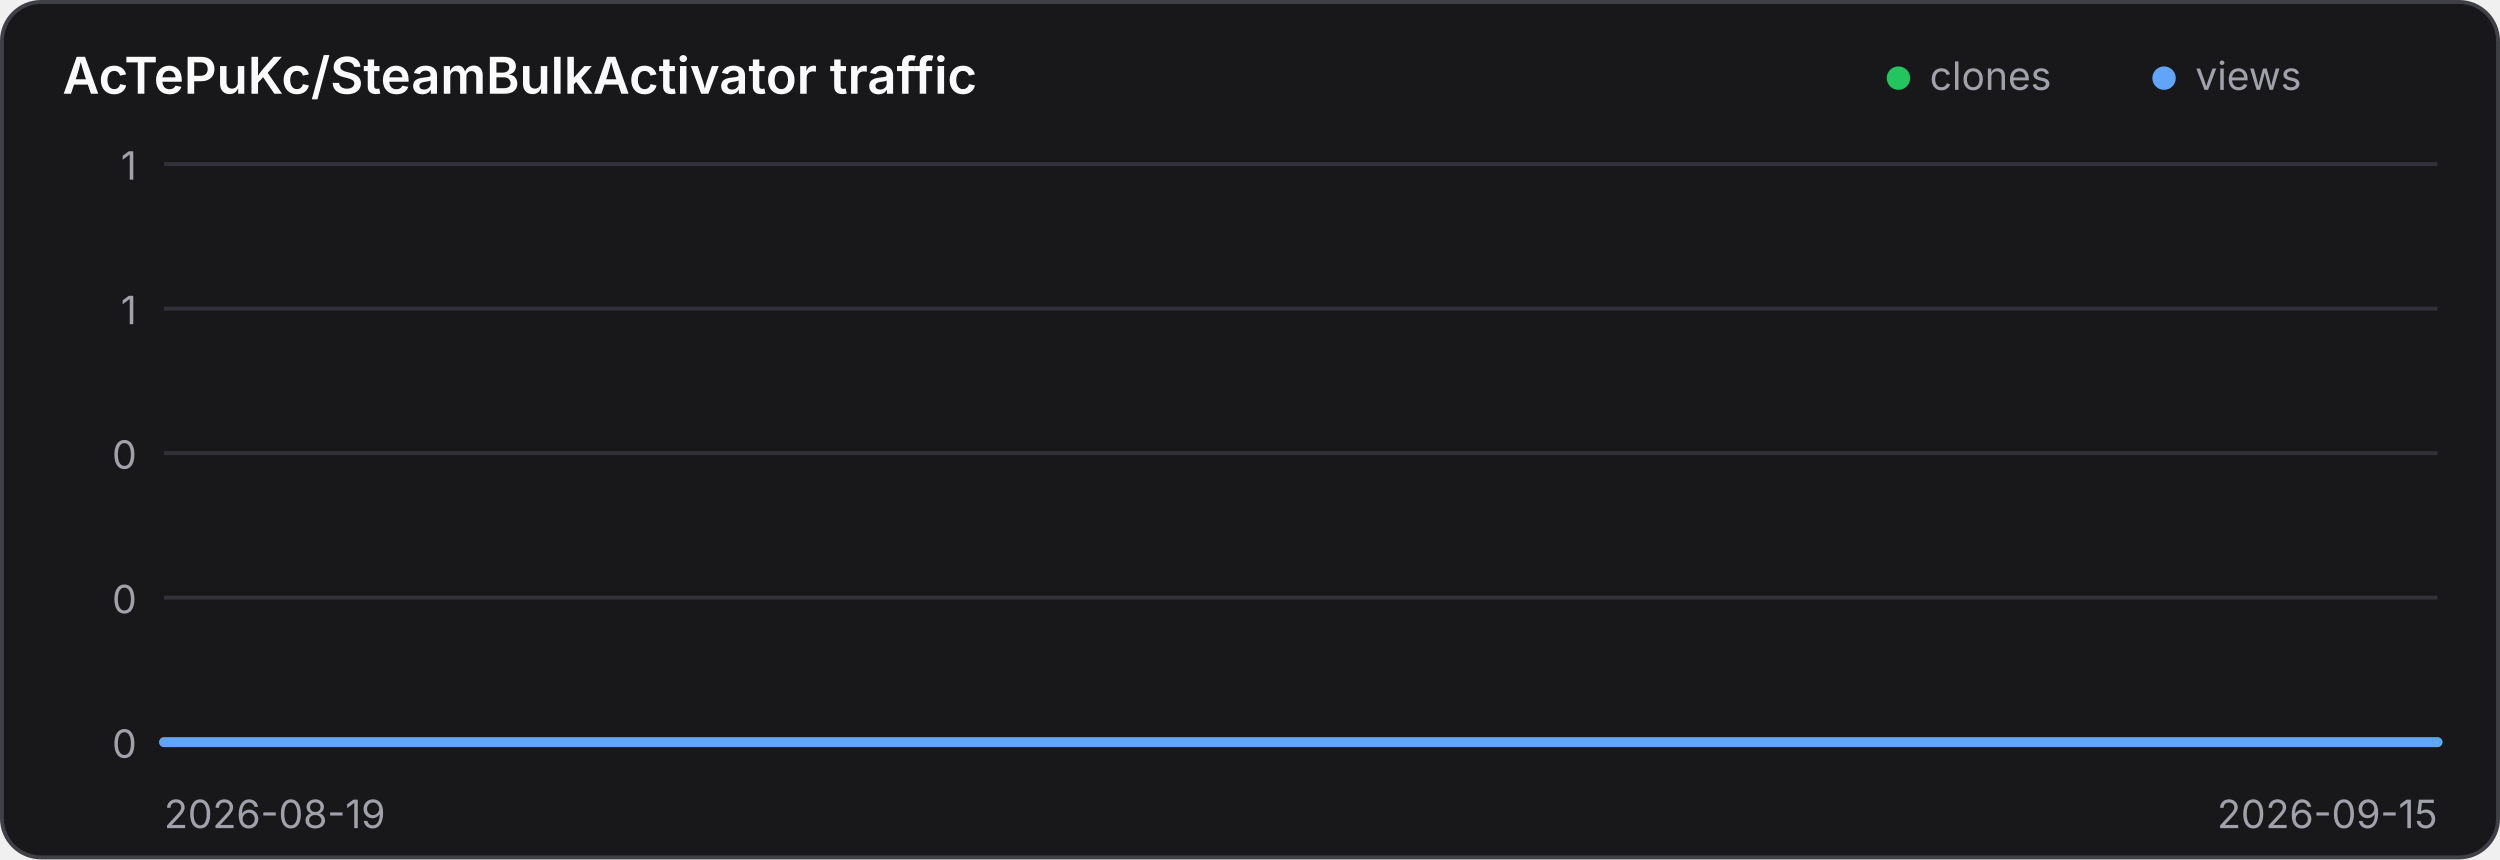
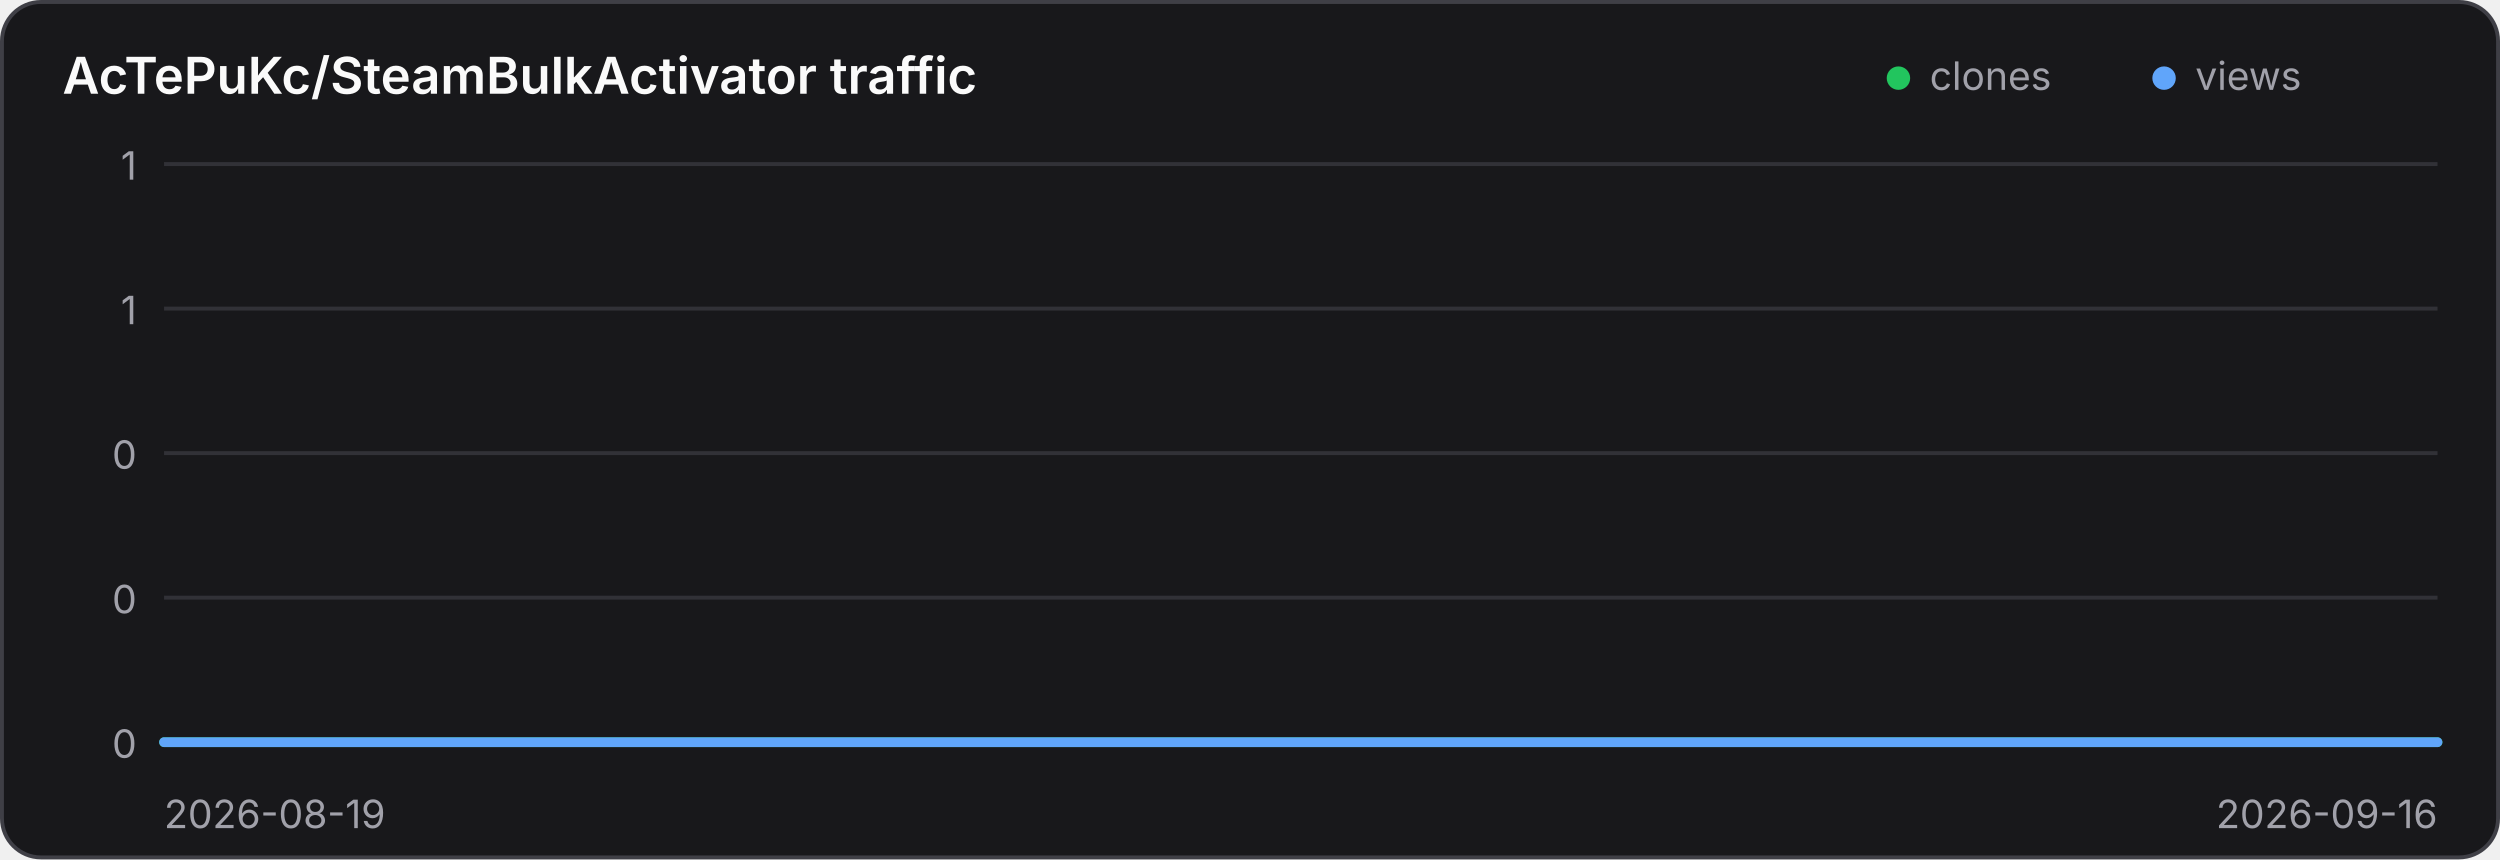
<svg xmlns="http://www.w3.org/2000/svg" width="640" height="220" viewBox="0 0 640 220" role="img" aria-label="Traffic history for AcTePuKc/SteamBulkActivator">
  <style>
    .panel { fill: #18181b; stroke: #3f3f46; }
    .title { fill: #fafafa; }
    .axis { fill: #a1a1aa; font: 10px Inter,ui-sans-serif,system-ui,sans-serif; }
    .grid { stroke: #3f3f46; stroke-width: 1; opacity: .65; }
    @media (prefers-color-scheme: light) {
      .panel { fill: #ffffff; stroke: #d4d4d8; }
      .title { fill: #18181b; }
      .axis { fill: #71717a; }
      .grid { stroke: #d4d4d8; }
    }
  </style>
  <rect class="panel" x="0.5" y="0.5" width="639" height="219" rx="10" stroke-width="1" />
  <text class="title" x="16" y="24" font-family="Inter,ui-sans-serif,system-ui,sans-serif" font-size="13" font-weight="600">AcTePuKc/SteamBulkActivator traffic</text>
  <circle cx="486" cy="20" r="3" fill="#22c55e" />
  <text class="axis" x="494" y="23">clones</text>
  <circle cx="554" cy="20" r="3" fill="#60a5fa" />
  <text class="axis" x="562" y="23">views</text>
  <line class="grid" x1="42" y1="42.00" x2="624" y2="42.00" />
  <text class="axis" x="35" y="46.00" text-anchor="end">1</text>
  <line class="grid" x1="42" y1="79.00" x2="624" y2="79.00" />
  <text class="axis" x="35" y="83.00" text-anchor="end">1</text>
  <line class="grid" x1="42" y1="116.00" x2="624" y2="116.00" />
  <text class="axis" x="35" y="120.00" text-anchor="end">0</text>
  <line class="grid" x1="42" y1="153.00" x2="624" y2="153.00" />
  <text class="axis" x="35" y="157.00" text-anchor="end">0</text>
  <line class="grid" x1="42" y1="190.00" x2="624" y2="190.00" />
  <text class="axis" x="35" y="194.00" text-anchor="end">0</text>
-   <polyline points="42.00,190.00 63.56,190.00 85.11,190.00 106.67,190.00 128.22,190.00 149.78,190.00 171.33,190.00 192.89,190.00 214.44,190.00 236.00,190.00 257.56,190.00 279.11,190.00 300.67,190.00 322.22,190.00 343.78,190.00 365.33,190.00 386.89,190.00 408.44,190.00 430.00,190.00 451.56,190.00 473.11,190.00 494.67,190.00 516.22,190.00 537.78,190.00 559.33,190.00 580.89,190.00 602.44,190.00 624.00,190.00" fill="none" stroke="#22c55e" stroke-width="2.5" stroke-linecap="round" stroke-linejoin="round" />
-   <polyline points="42.00,190.00 63.56,190.00 85.11,190.00 106.67,190.00 128.22,190.00 149.78,190.00 171.33,190.00 192.89,190.00 214.44,190.00 236.00,190.00 257.56,190.00 279.11,190.00 300.67,190.00 322.22,190.00 343.78,190.00 365.33,190.00 386.89,190.00 408.44,190.00 430.00,190.00 451.56,190.00 473.11,190.00 494.67,190.00 516.22,190.00 537.78,190.00 559.33,190.00 580.89,190.00 602.44,190.00 624.00,190.00" fill="none" stroke="#60a5fa" stroke-width="2.5" stroke-linecap="round" stroke-linejoin="round" />
+   <polyline points="42.00,190.00 62.79,190.00 83.57,190.00 104.36,190.00 125.14,190.00 145.93,190.00 166.71,190.00 187.50,190.00 208.29,190.00 229.07,190.00 249.86,190.00 270.64,190.00 291.43,190.00 312.21,190.00 333.00,190.00 353.79,190.00 374.57,190.00 395.36,190.00 416.14,190.00 436.93,190.00 457.71,190.00 478.50,190.00 499.29,190.00 520.07,190.00 540.86,190.00 561.64,190.00 582.43,190.00 603.21,190.00 624.00,190.00" fill="none" stroke="#22c55e" stroke-width="2.5" stroke-linecap="round" stroke-linejoin="round" />
+   <polyline points="42.00,190.00 62.79,190.00 83.57,190.00 104.36,190.00 125.14,190.00 145.93,190.00 166.71,190.00 187.50,190.00 208.29,190.00 229.07,190.00 249.86,190.00 270.64,190.00 291.43,190.00 312.21,190.00 333.00,190.00 353.79,190.00 374.57,190.00 395.36,190.00 416.14,190.00 436.93,190.00 457.71,190.00 478.50,190.00 499.29,190.00 520.07,190.00 540.86,190.00 561.64,190.00 582.43,190.00 603.21,190.00 624.00,190.00" fill="none" stroke="#60a5fa" stroke-width="2.5" stroke-linecap="round" stroke-linejoin="round" />
  <text class="axis" x="42" y="212">2026-08-19</text>
-   <text class="axis" x="624" y="212" text-anchor="end">2026-09-15</text>
+   <text class="axis" x="624" y="212" text-anchor="end">2026-09-16</text>
</svg>
